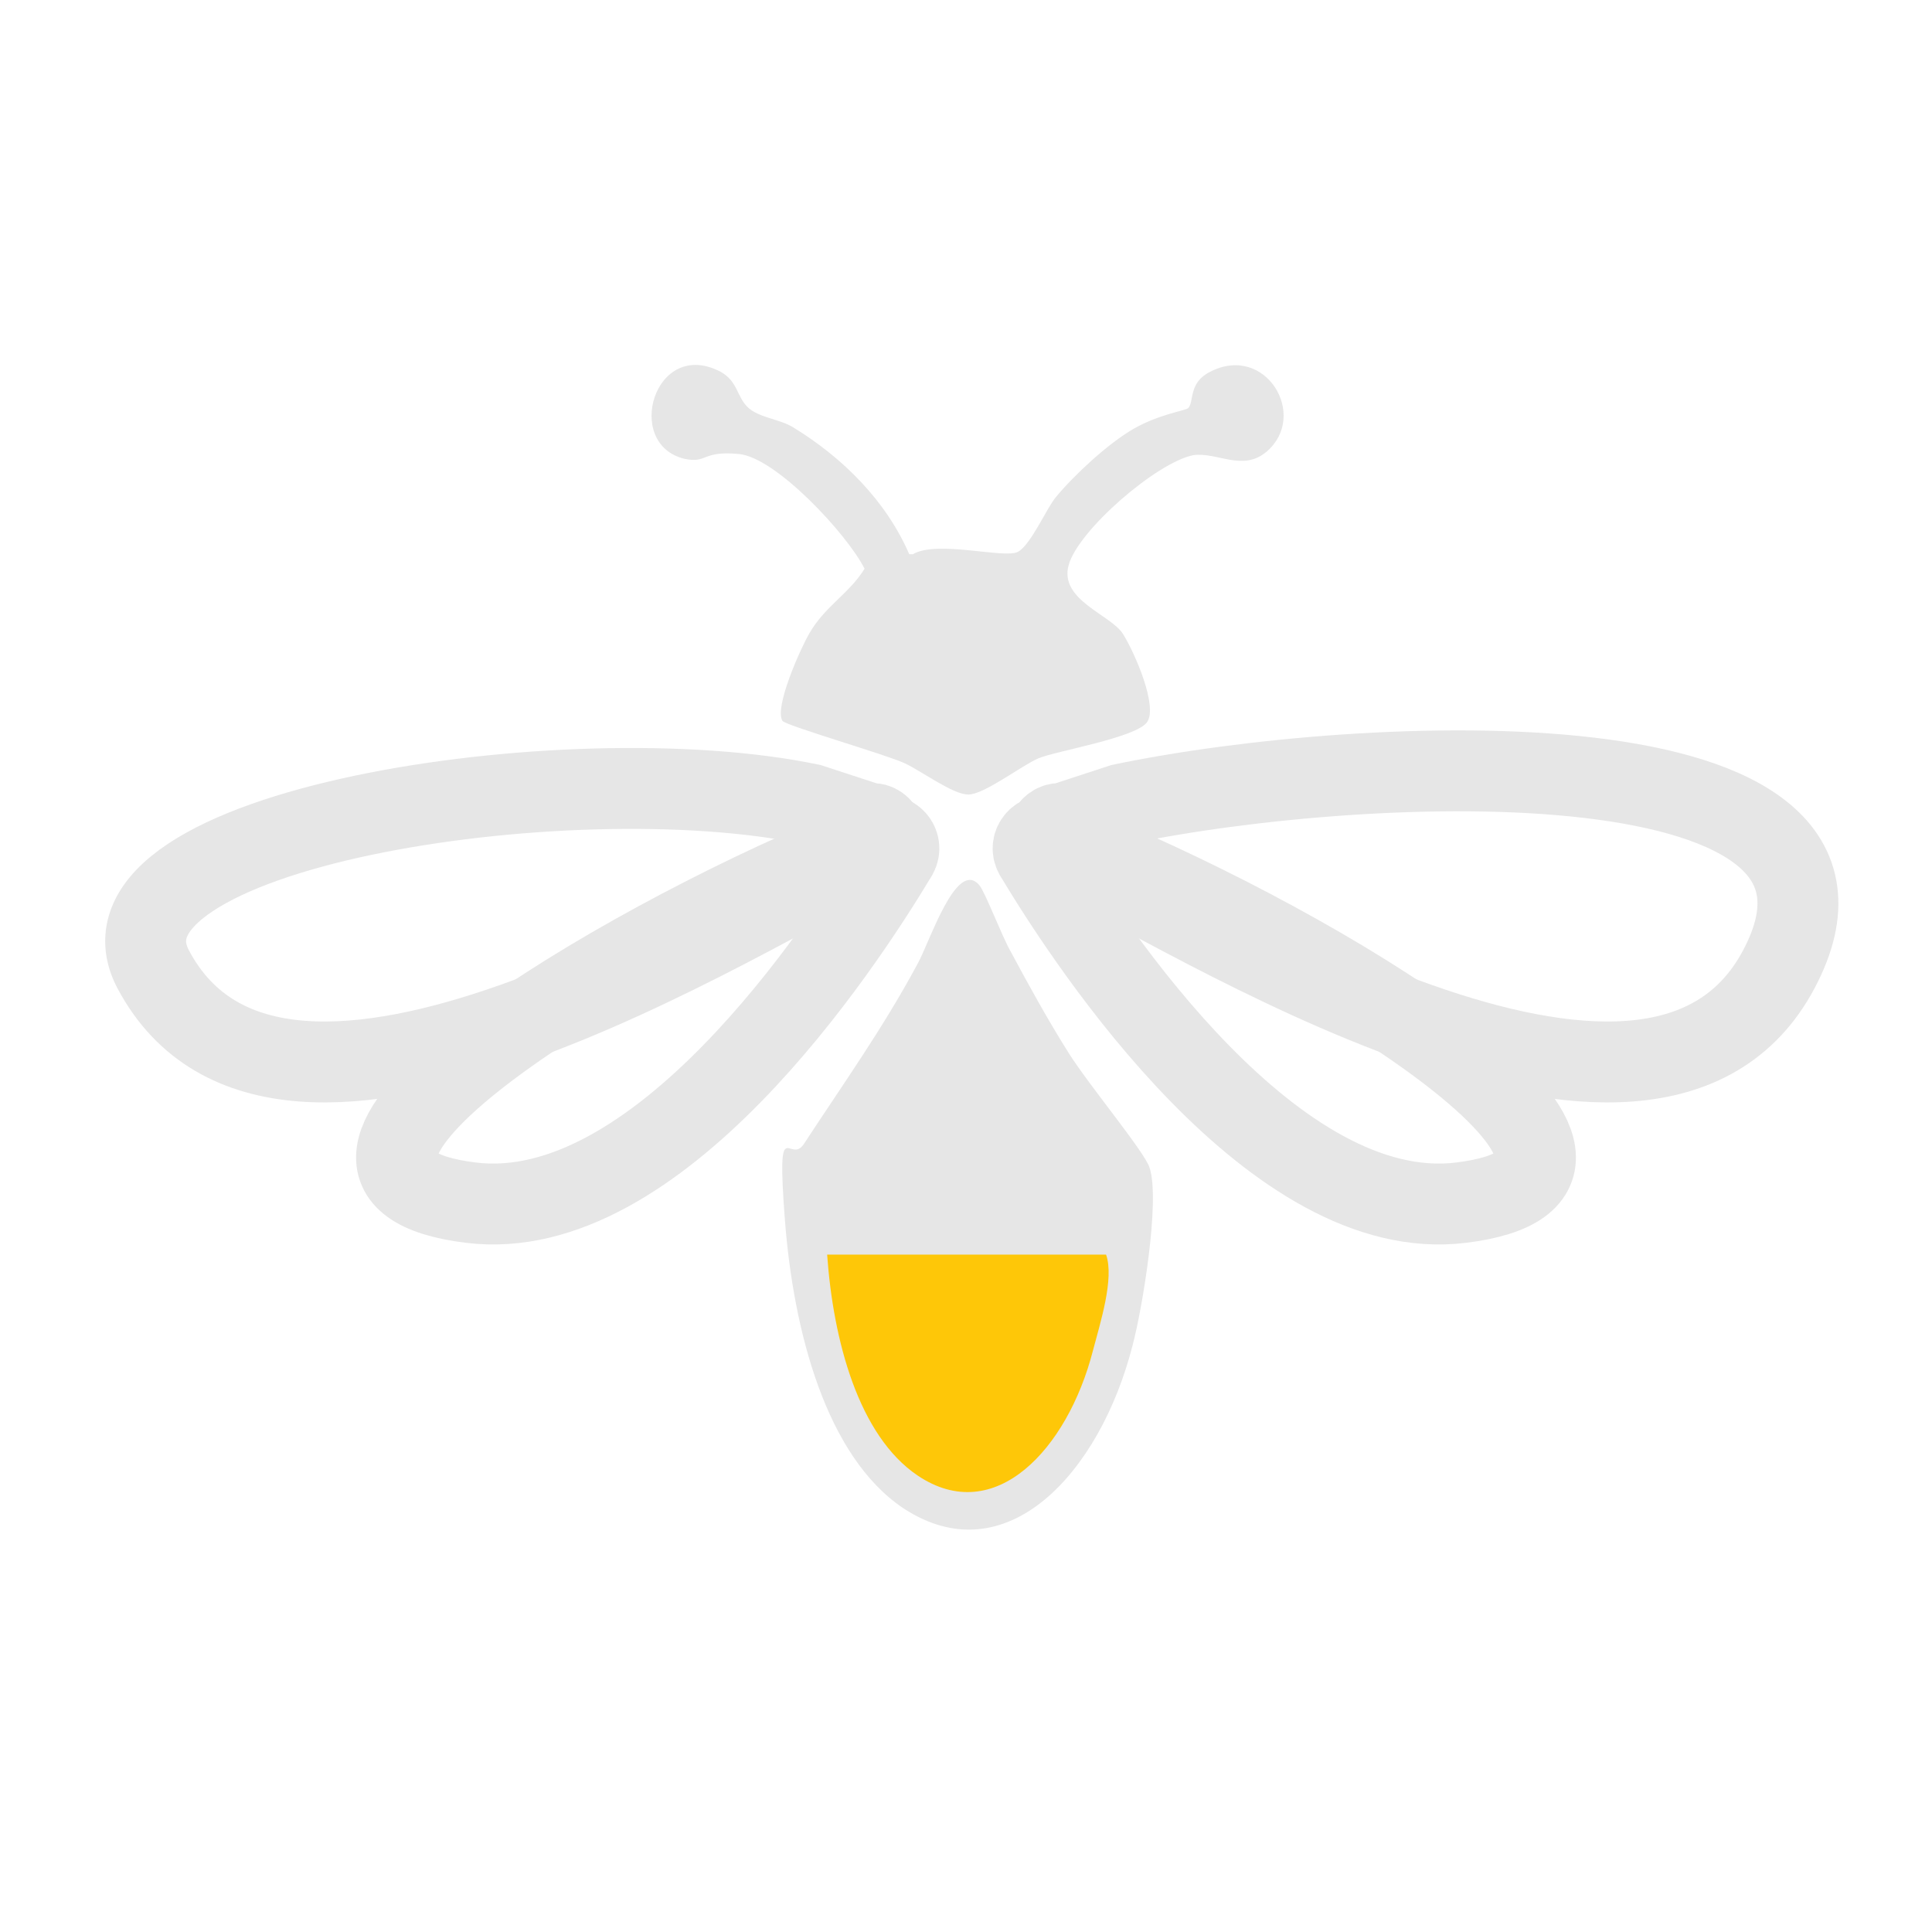
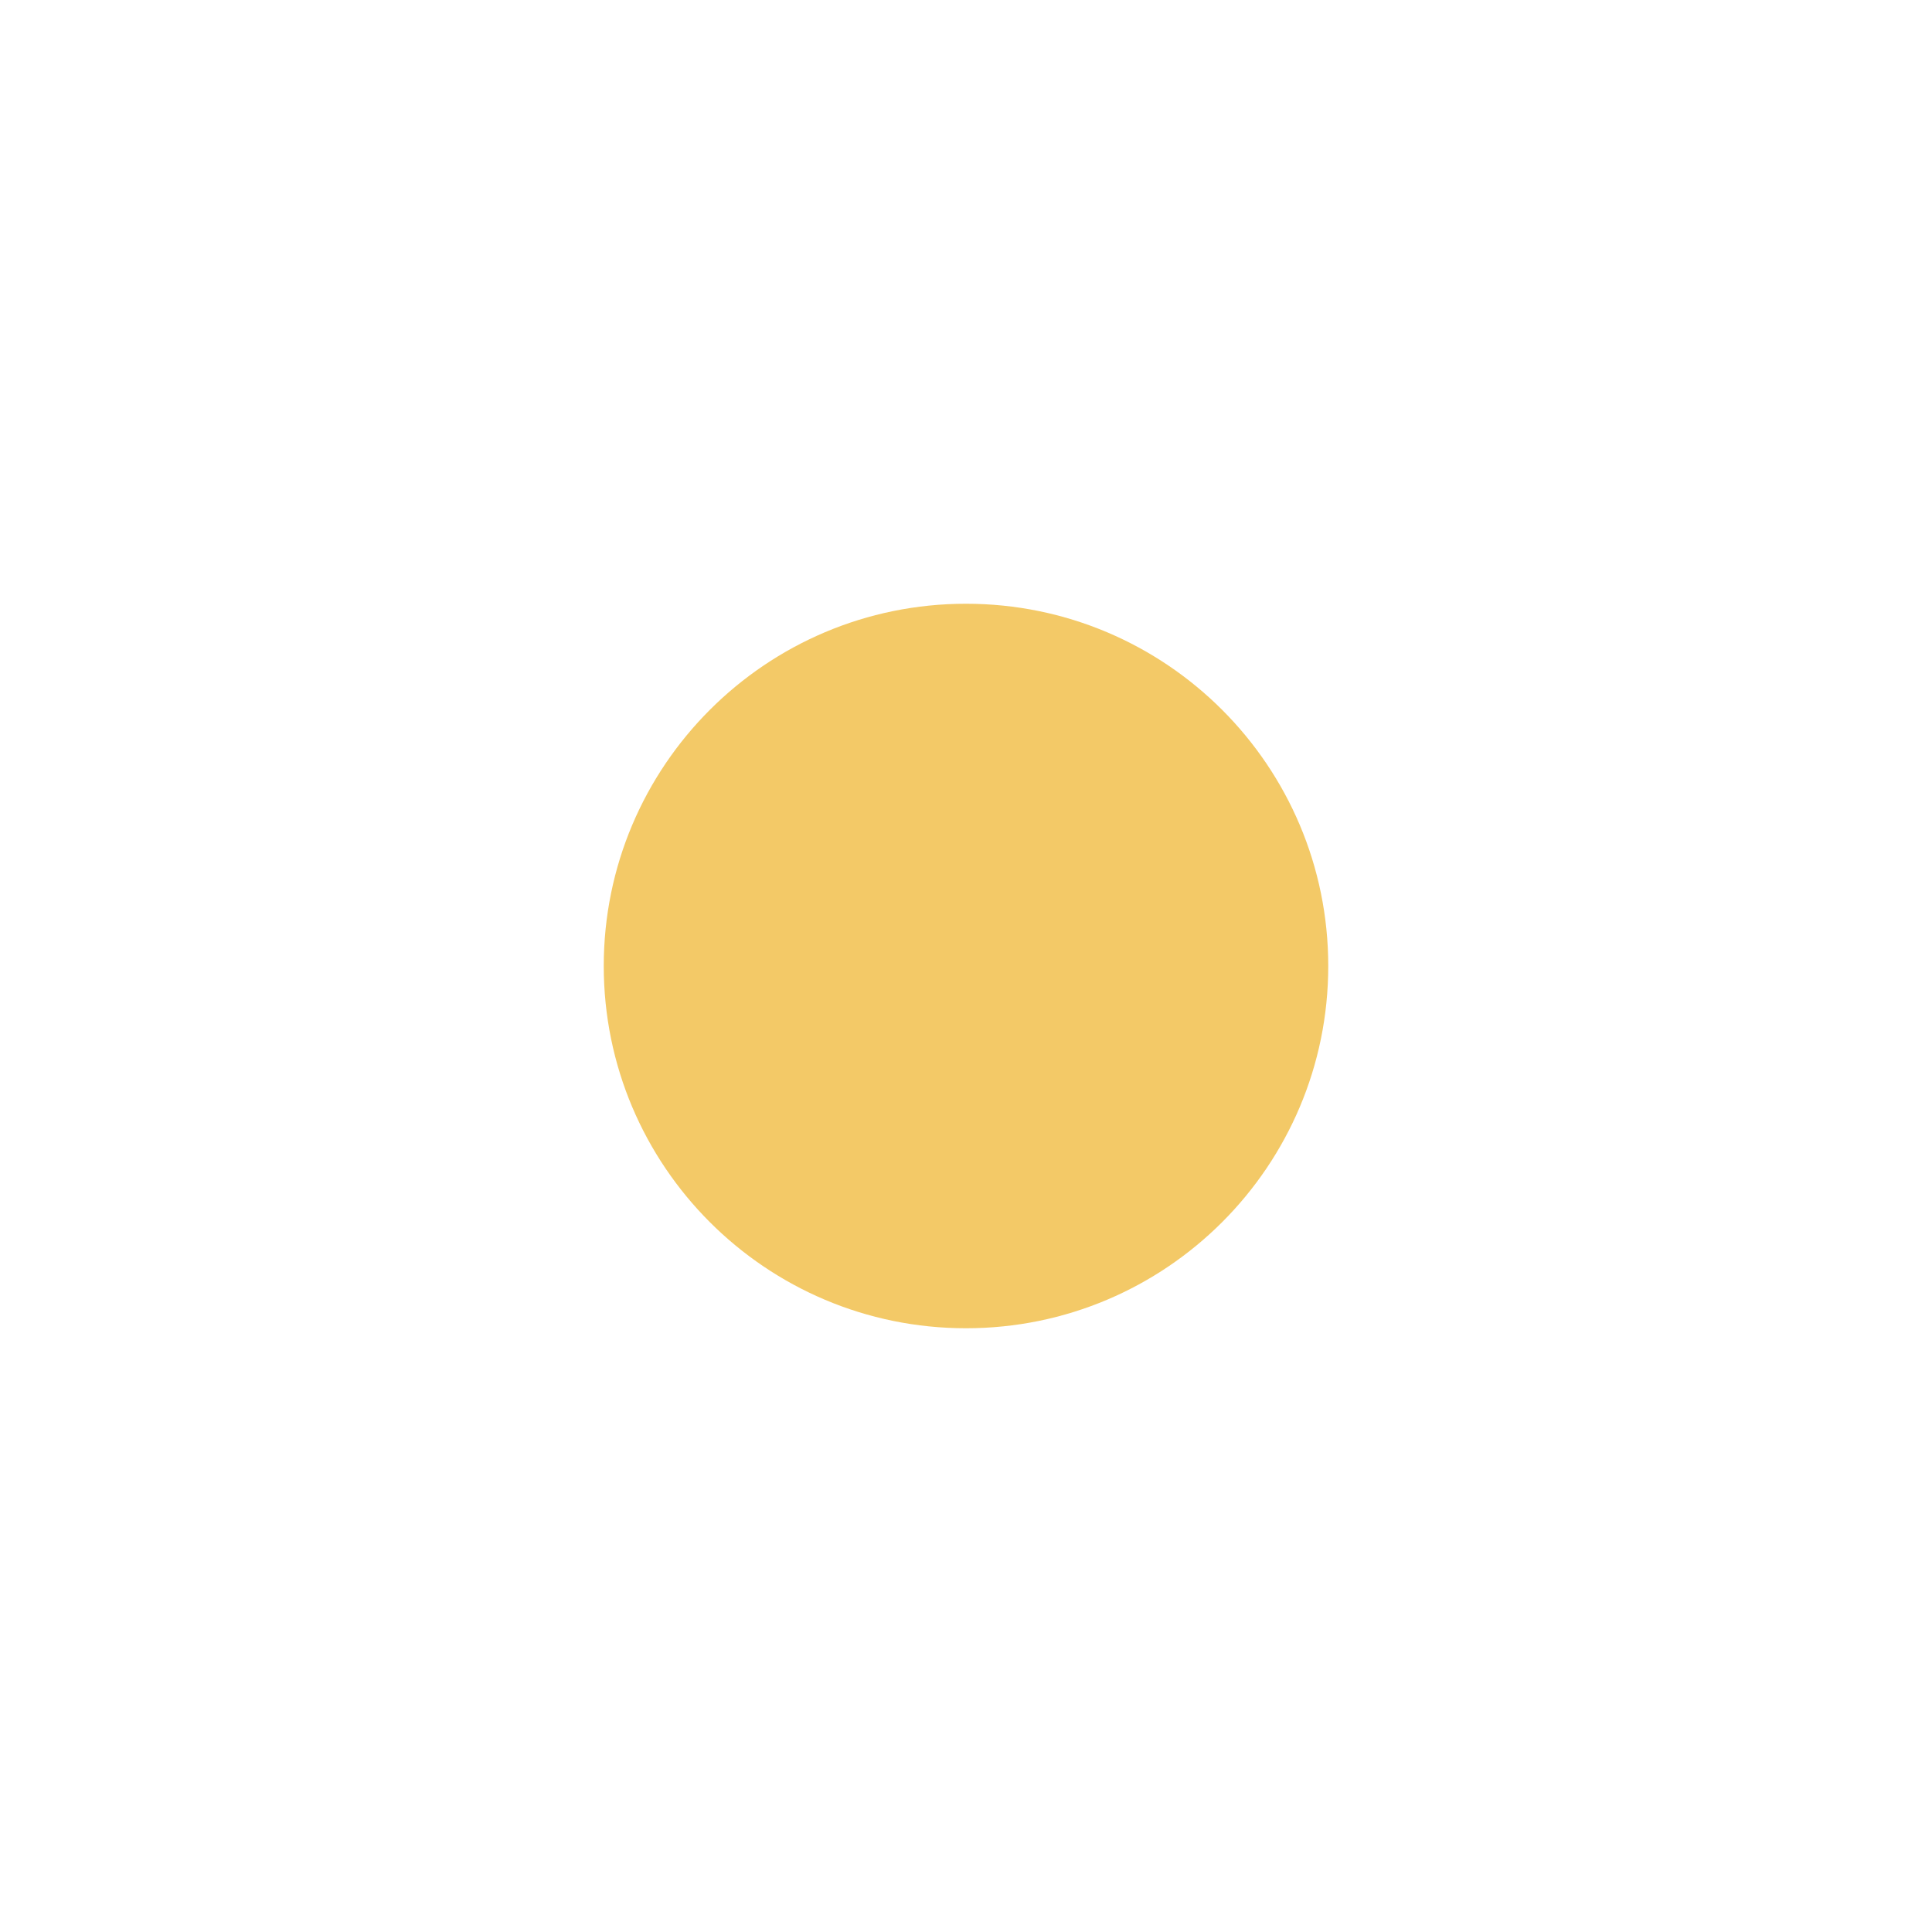
- <svg xmlns="http://www.w3.org/2000/svg" id="Layer_1" version="1.1" viewBox="0 0 160 160">
-   <defs>
-     <style>
-       .st0 {
-         fill: none;
-         stroke: #e6e6e6;
-         stroke-miterlimit: 10;
-         stroke-width: 6.7px;
-       }
- 
-       .st1 {
-         fill: #fec708;
-       }
- 
-       .st2 {
-         fill: #e6e6e6;
-       }
-     </style>
-   </defs>
-   <path class="st2" d="M81.1,73.3c.5.6,1.9,4.3,2.6,5.5,1.5,2.8,3.1,5.7,4.8,8.4s6.3,8.2,6.7,9.5c.9,2.7-.6,11.7-1.4,14.7-2.7,10.6-10.5,19.1-19,13.5-6.4-4.3-9.1-14.7-9.8-23.9s.4-4.4,1.6-6.3c3.2-4.9,6.5-9.5,9.4-14.9,1-1.8,3.2-8.7,5.1-6.5Z" />
-   <path class="st1" d="M91.6,103.9c.7,2-.5,5.7-1.1,8-2.1,8.1-8.1,14.6-14.5,10.3-4.9-3.3-7-11.2-7.5-18.3" />
-   <path class="st0" d="M73,69.3c.9-.4,1.8.6,1.3,1.5-4.8,8-19.9,30.7-35.3,28.8-18.7-2.3,9.3-19.7,29-28.2l5-2.1Z" />
-   <path class="st2" d="M75.6,45.9c2-1.2,7.6.4,8.7-.2s2.4-3.7,3.2-4.6c1.5-1.8,4.3-4.4,6.4-5.6s4.3-1.5,4.5-1.7c.5-.5,0-2.1,1.8-3,4.6-2.4,8.2,3.6,4.7,6.6-2,1.7-4.1,0-6.1.3-3,.6-9.5,6.2-10.3,9.1s3.5,4.1,4.5,5.7,2.9,6,2,7.3-7.6,2.4-9,3-4.5,3-5.8,3-3.8-1.9-5.3-2.6-9.8-3.1-10.1-3.5c-.7-1.1,1.5-6,2.2-7.2,1.3-2.3,3.3-3.3,4.6-5.4-1.4-2.8-7.3-9.2-10.4-9.5s-2.6.8-4.5.4c-5.1-1.2-2.5-10.1,3-7.2,1.4.8,1.3,2,2.2,2.9s2.7,1,3.8,1.7c4.1,2.5,7.7,6.1,9.6,10.5Z" />
-   <path class="st0" d="M87,69.3c-.9-.4-1.8.6-1.3,1.5,4.8,8,19.9,30.7,35.3,28.8,18.7-2.3-9.3-19.7-29-28.2l-5-2.1Z" />
-   <path class="st0" d="M72.3,68.2c1,.1,1.3,1.5.4,2-11.1,5.4-49.4,30-60,10.1-6.2-11.6,34.3-17.9,54.4-13.7l5.2,1.7Z" />
-   <path class="st0" d="M87.7,68.2c-1,.1-1.3,1.5-.4,2,11.1,5.4,49.4,30,60,10.1s-34.3-17.9-54.4-13.7l-5.2,1.7Z" />
+ <svg xmlns="http://www.w3.org/2000/svg" viewBox="0 0 32 32">
+   <circle cx="16" cy="16" r="6" fill="#f3c967" />
</svg>
